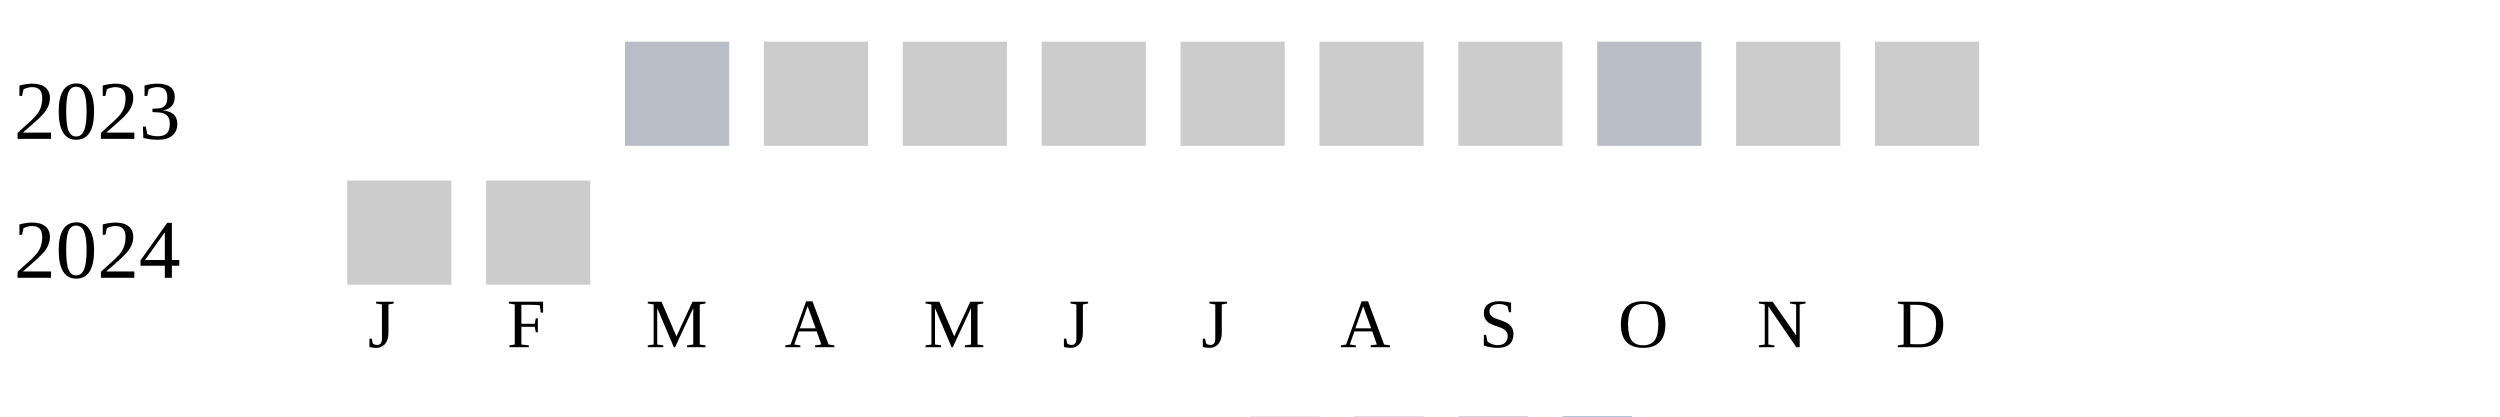
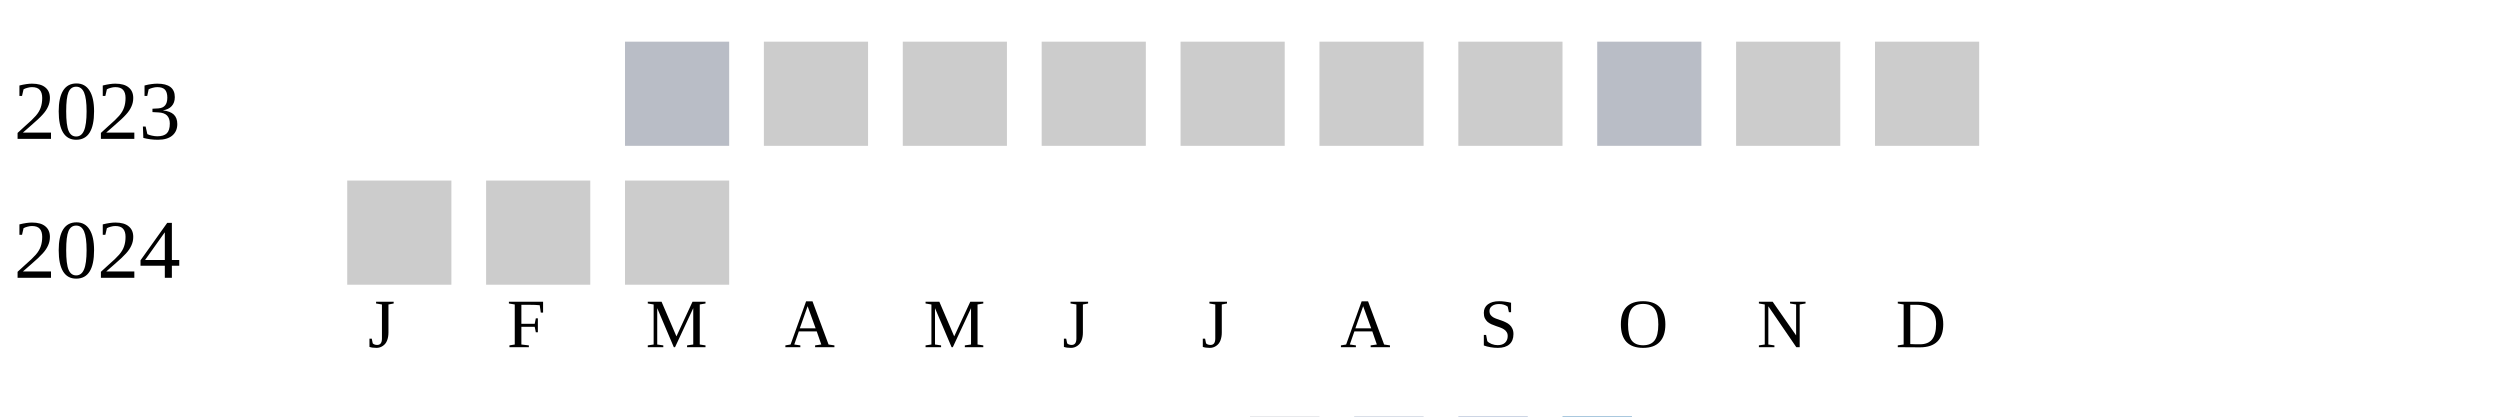
<svg xmlns="http://www.w3.org/2000/svg" width="360" height="60">
  <g transform="translate(0 0)">
    <text x="2" y="20">2023</text>
    <rect x="90" y="6" width="15" height="15" fill="#b9bdc6" />
    <rect x="110" y="6" width="15" height="15" fill="#cccccc" />
    <rect x="130" y="6" width="15" height="15" fill="#cccccc" />
    <rect x="150" y="6" width="15" height="15" fill="#cccccc" />
    <rect x="170" y="6" width="15" height="15" fill="#cccccc" />
    <rect x="190" y="6" width="15" height="15" fill="#cccccc" />
    <rect x="210" y="6" width="15" height="15" fill="#cccccc" />
    <rect x="230" y="6" width="15" height="15" fill="#b9bdc6" />
    <rect x="250" y="6" width="15" height="15" fill="#cccccc" />
    <rect x="270" y="6" width="15" height="15" fill="#cccccc" />
  </g>
  <g transform="translate(0 20)">
    <text x="2" y="20">2024</text>
    <rect x="50" y="6" width="15" height="15" fill="#cccccc" />
    <rect x="70" y="6" width="15" height="15" fill="#cccccc" />
+     <rect x="90" y="6" width="15" height="15" fill="#cccccc" />
  </g>
  <text style="font-size: 10px; text-align: center" x="53" y="50">J</text>
  <text style="font-size: 10px; text-align: center" x="73" y="50">F</text>
  <text style="font-size: 10px; text-align: center" x="93" y="50">M</text>
  <text style="font-size: 10px; text-align: center" x="113" y="50">A</text>
  <text style="font-size: 10px; text-align: center" x="133" y="50">M</text>
  <text style="font-size: 10px; text-align: center" x="153" y="50">J</text>
  <text style="font-size: 10px; text-align: center" x="173" y="50">J</text>
  <text style="font-size: 10px; text-align: center" x="193" y="50">A</text>
  <text style="font-size: 10px; text-align: center" x="213" y="50">S</text>
  <text style="font-size: 10px; text-align: center" x="233" y="50">O</text>
  <text style="font-size: 10px; text-align: center" x="253" y="50">N</text>
  <text style="font-size: 10px; text-align: center" x="273" y="50">D</text>
  <text style="font-size: 10px;" x="155" y="69">Less</text>
  <rect fill="#b9bdc6" width="10" height="10" x="180" y="60" />
  <rect fill="#919fba" width="10" height="10" x="195" y="60" />
  <rect fill="#6882ae" width="10" height="10" x="210" y="60" />
  <rect fill="#005a9c" width="10" height="10" x="225" y="60" />
  <text x="240" y="69" style="font-size: 10px;">More</text>
</svg>
